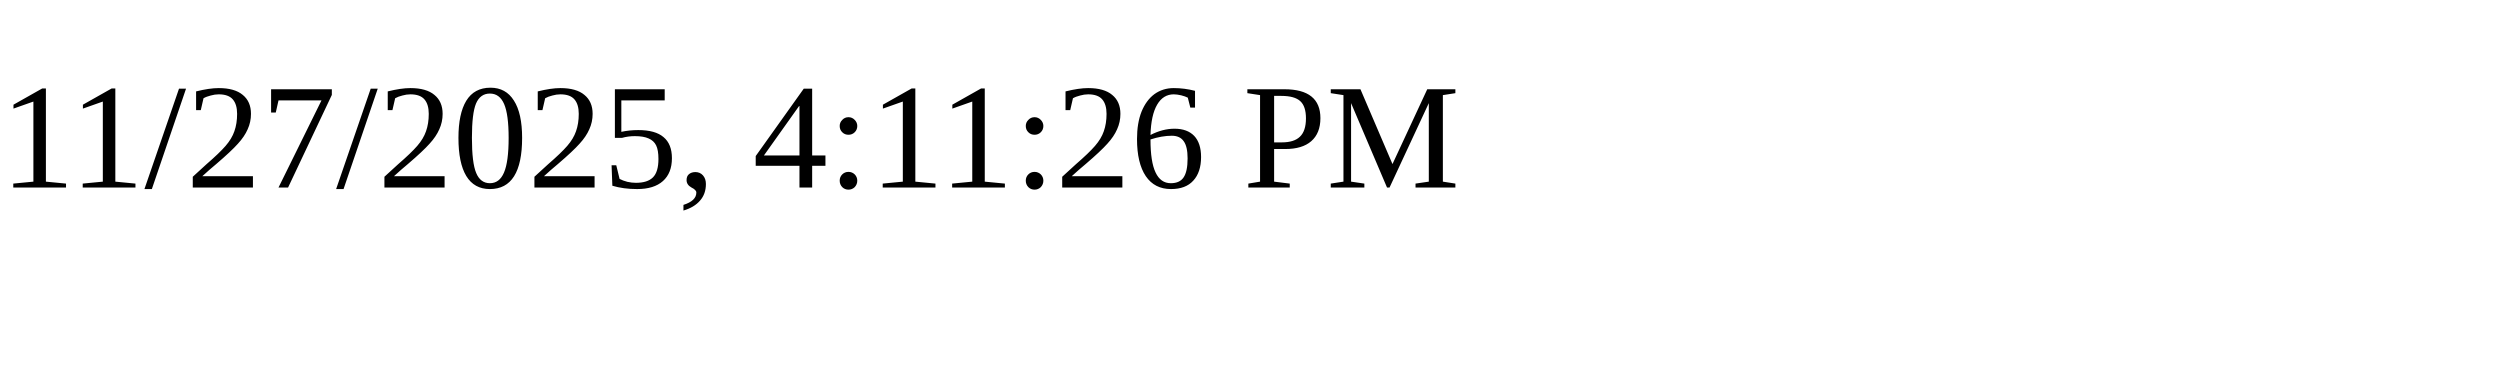
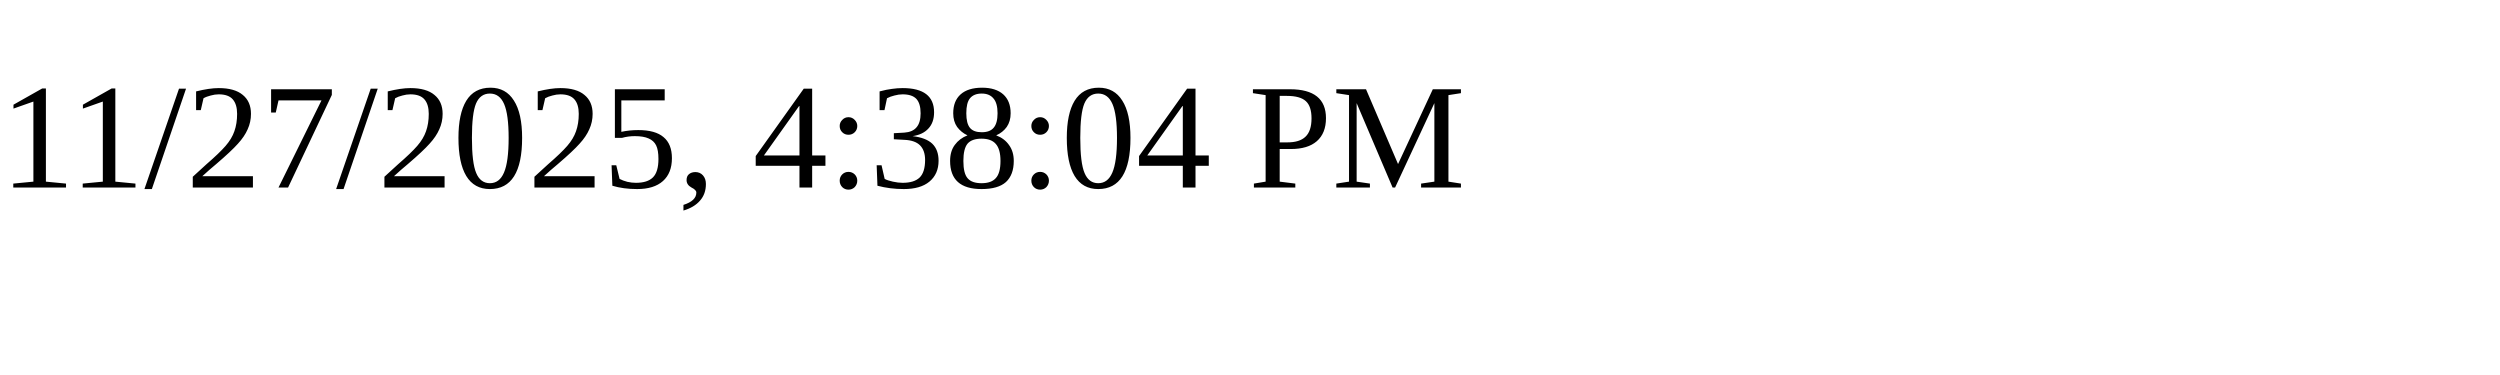
<svg xmlns="http://www.w3.org/2000/svg" height="30" width="200">
-   <text x="0" y="15">11/27/2025, 4:11:26 PM</text>
+   <text x="0" y="15">11/27/2025, 4:38:04 PM</text>
</svg>
